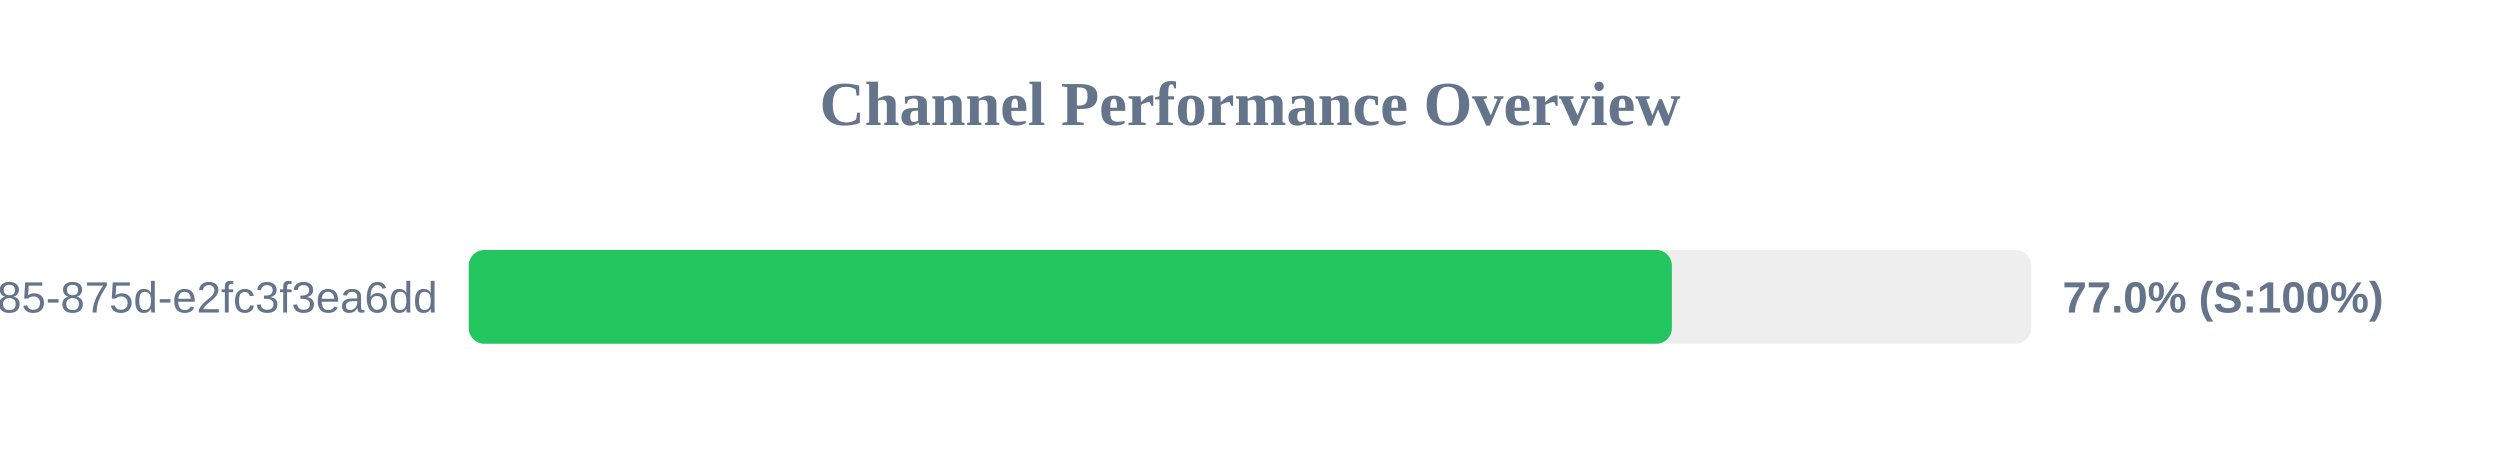
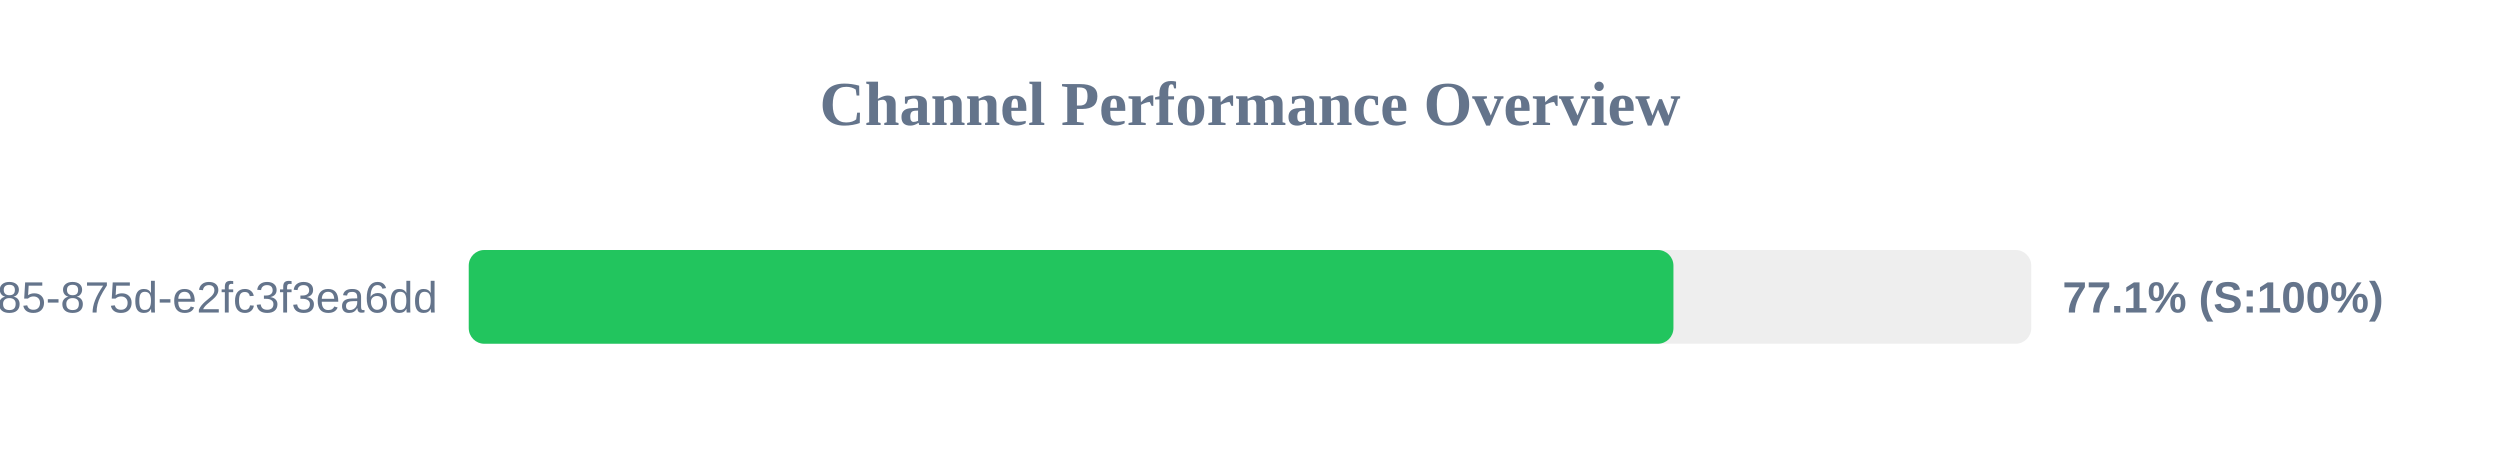
<svg xmlns="http://www.w3.org/2000/svg" width="800" height="150" version="1.1">
  <style>
        .row { font: 14px Arial; fill: #64748b; }
        .score { font: bold 14px Arial; fill: #64748b; }
    </style>
  <text x="400" y="40" text-anchor="middle" font-size="20px" font-weight="bold" fill="#64748b">Channel Performance Overview</text>
  <rect x="150" y="80" width="500" height="30" fill="#eee" rx="5" />
-   <rect x="150" y="80" width="385.0" height="30" fill="#22c55e" rx="5" />
+   <rect x="150" y="80" width="385.5" height="30" fill="#22c55e" rx="5" />
  <text x="140" y="100" text-anchor="end" class="row">?uuid=1045aedf-053c-4585-875d-e2fc3f3ea6dd</text>
-   <text x="660" y="100" text-anchor="start" class="score">77.0% (S:100%)</text>
+   <text x="660" y="100" text-anchor="start" class="score">77.1% (S:100%)</text>
</svg>
